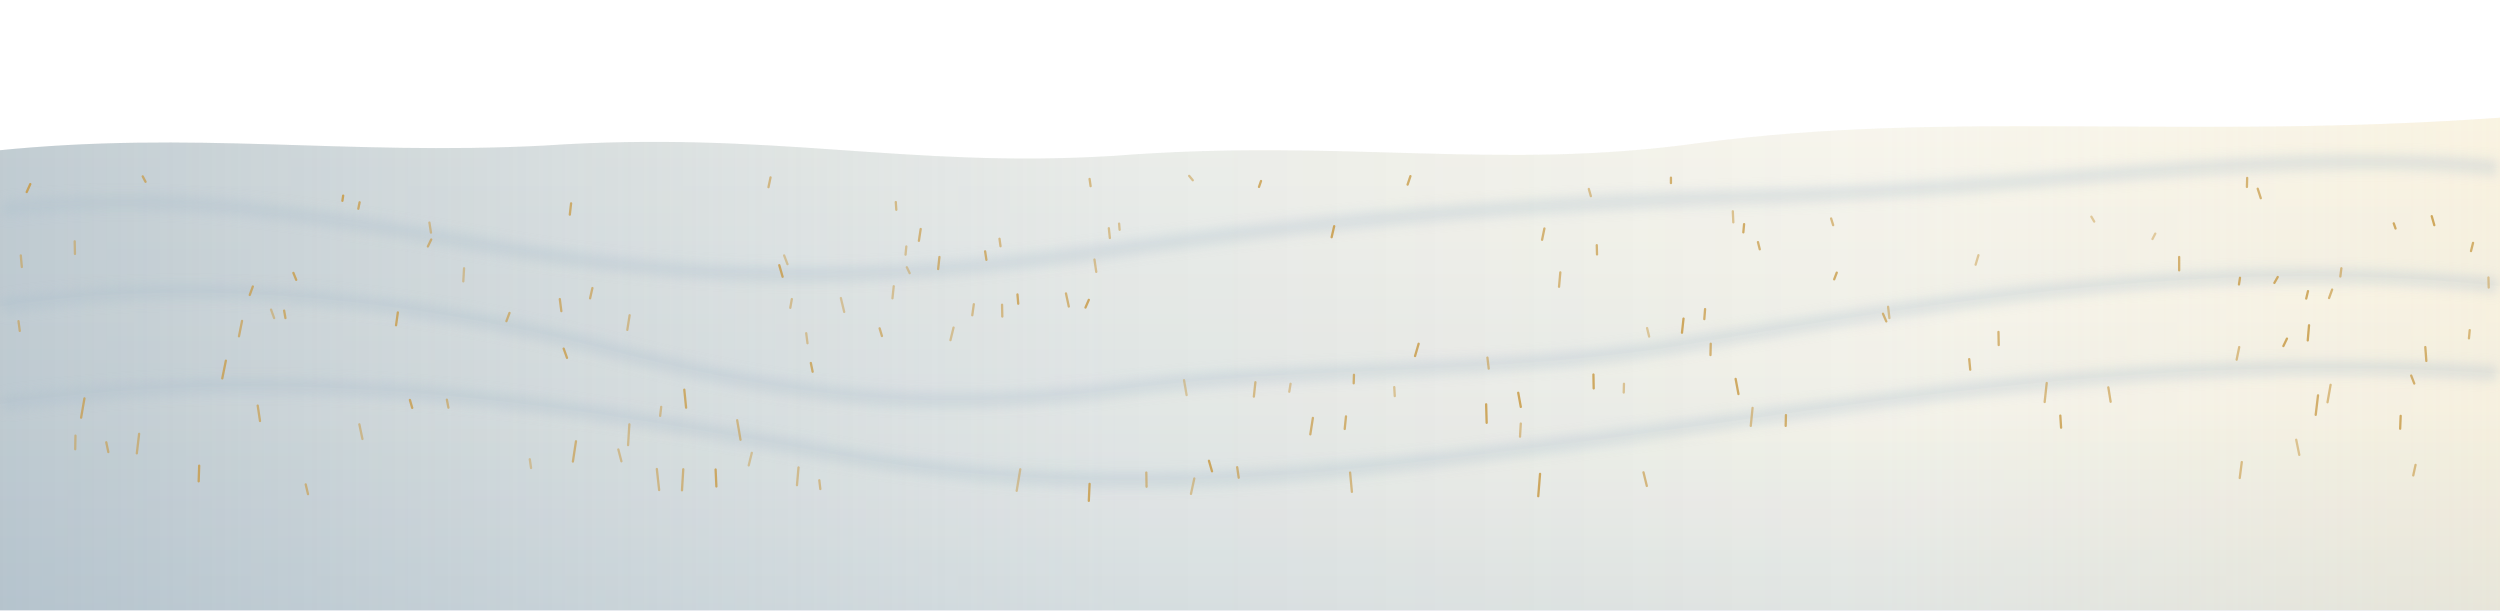
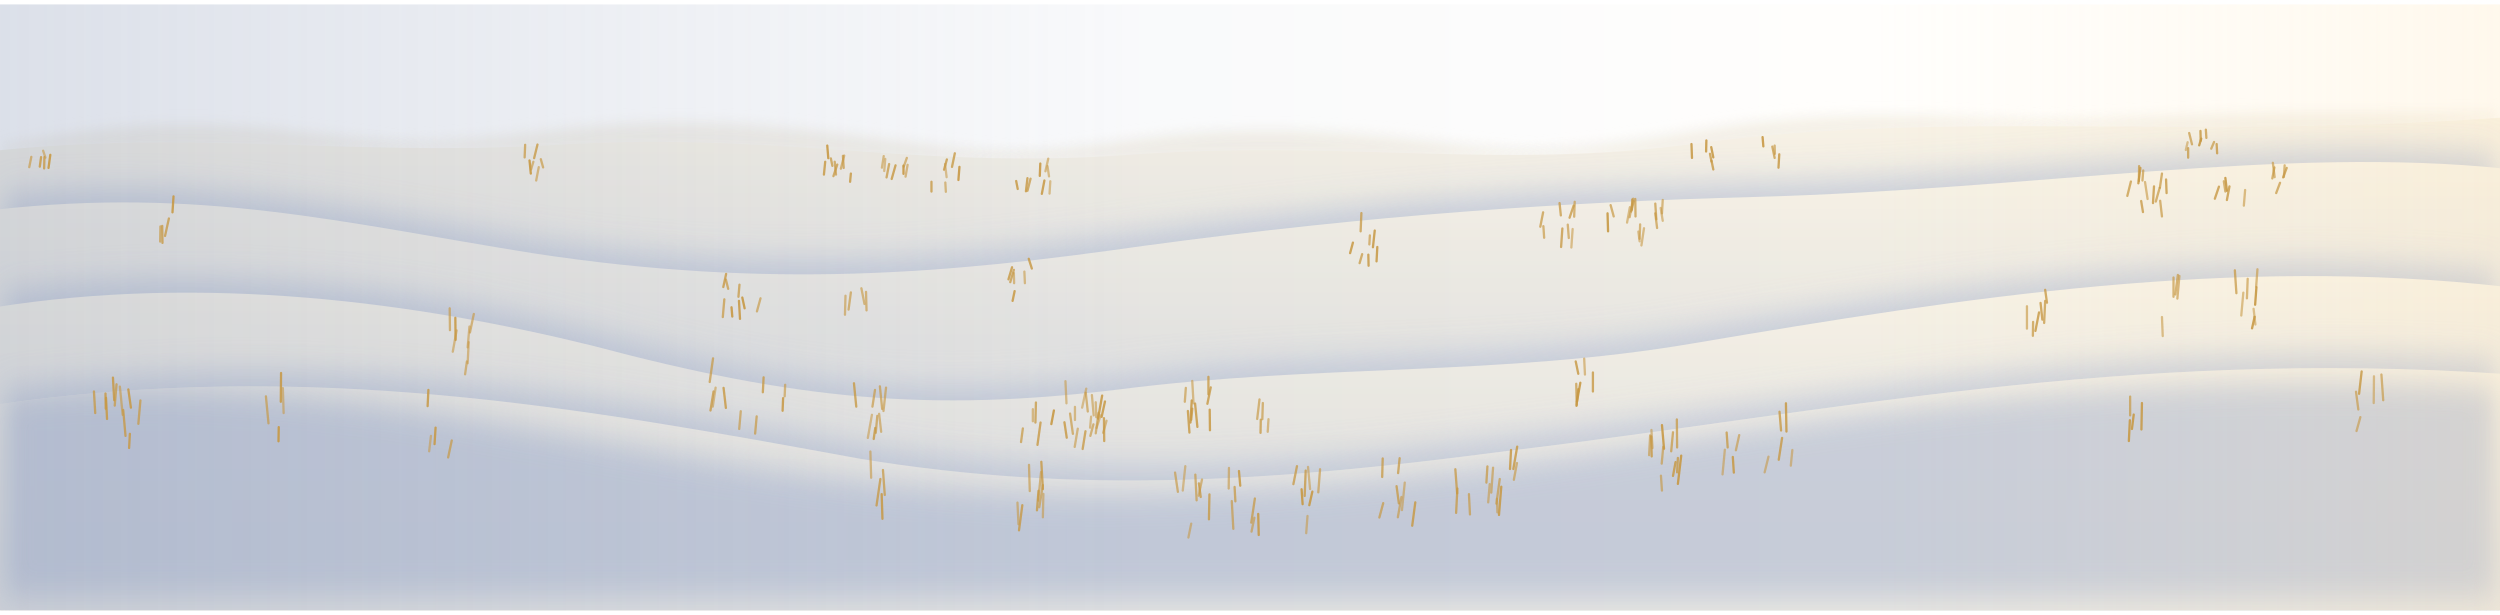
<svg xmlns="http://www.w3.org/2000/svg" width="960" height="236" viewBox="-7 304 974 236" data-scale="1">
  <defs>
-     <linearGradient id="snowV" x1="0" y1="0" x2="0" y2="1">
-       <stop offset="0" stop-color="#F6F5EE" />
-       <stop offset="1" stop-color="#DDE3E4" />
-     </linearGradient>
-     <linearGradient id="shadeH" x1="0" y1="0" x2="1" y2="0">
-       <stop offset="0" stop-color="#8CA3B6" stop-opacity="0.5" />
-       <stop offset="0.45" stop-color="#A9BBC8" stop-opacity="0.16" />
-       <stop offset="0.75" stop-color="#FFF2D2" stop-opacity="0.1" />
-       <stop offset="1" stop-color="#FFEBC0" stop-opacity="0.3" />
-     </linearGradient>
-     <filter id="soft" x="-5%" y="-50%" width="110%" height="200%">
-       <feGaussianBlur stdDeviation="2.4" />
+     <linearGradient id="lit0" x1="0" y1="348" x2="0" y2="418" gradientUnits="userSpaceOnUse">
+       <stop offset="0" stop-color="#F7F2E6" />
+       <stop offset="1" stop-color="#E6E5E2" />
+     </linearGradient>
+     <clipPath id="c0">
+       <path d="M-9 361 C69 353 127 363 205 359 C294 353 346 368 427 363 C517 356 576 369 655 358 C754 345 844 357 969 348 L969 540 L-9 540Z" />
+     </clipPath>
+     <linearGradient id="lit1" x1="0" y1="365" x2="0" y2="435" gradientUnits="userSpaceOnUse">
+       <stop offset="0" stop-color="#F7F2E6" />
+       <stop offset="1" stop-color="#E6E5E2" />
+     </linearGradient>
+     <clipPath id="c1">
+       <path d="M-9 384 C71 375 126 389 201 401 C293 415 362 409 439 398 C528 386 602 381 677 379 C787 376 882 359 969 368 L969 540 L-9 540Z" />
+     </clipPath>
+     <linearGradient id="lit2" x1="0" y1="410" x2="0" y2="480" gradientUnits="userSpaceOnUse">
+       <stop offset="0" stop-color="#F7F2E6" />
+       <stop offset="1" stop-color="#E6E5E2" />
+     </linearGradient>
+     <clipPath id="c2">
+       <path d="M-9 422 C73 409 155 420 224 437 C303 458 355 463 429 454 C507 444 577 449 653 436 C759 418 863 402 969 414 L969 540 L-9 540Z" />
+     </clipPath>
+     <linearGradient id="lit3" x1="0" y1="446" x2="0" y2="516" gradientUnits="userSpaceOnUse">
+       <stop offset="0" stop-color="#F7F2E6" />
+       <stop offset="1" stop-color="#E6E5E2" />
+     </linearGradient>
+     <clipPath id="c3">
+       <path d="M-9 460 C114 442 219 461 328 481 C413 495 489 490 580 478 C706 463 820 438 969 448 L969 540 L-9 540Z" />
+     </clipPath>
+     <linearGradient id="light" x1="0" y1="0" x2="1" y2="0">
+       <stop offset="0" stop-color="#8F9DBA" stop-opacity="0.32" />
+       <stop offset="0.45" stop-color="#A9B4CA" stop-opacity="0.08" />
+       <stop offset="0.75" stop-color="#FFF1D4" stop-opacity="0.08" />
+       <stop offset="1" stop-color="#FFE7BC" stop-opacity="0.28" />
+     </linearGradient>
+     <filter id="lee" x="-5%" y="-20%" width="110%" height="140%">
+       <feGaussianBlur stdDeviation="6" />
+     </filter>
+     <filter id="feather" x="-20%" y="-200%" width="140%" height="500%">
+       <feGaussianBlur stdDeviation="2.5" />
    </filter>
  </defs>
-   <path d="M-9 361 C69 353 127 363 205 359 C294 353 346 368 427 363 C517 356 576 369 655 358 C754 345 844 357 969 348 L969 540 L-9 540Z" fill="url(#snowV)" opacity="0.92" />
-   <path d="M-9 384 C71 375 126 389 201 401 C293 415 362 409 439 398 C528 386 602 381 677 379 C787 376 882 359 969 368 L969 540 L-9 540Z" fill="url(#snowV)" opacity="0.88" />
-   <path d="M-9 422 C73 409 155 420 224 437 C303 458 355 463 429 454 C507 444 577 449 653 436 C759 418 863 402 969 414 L969 540 L-9 540Z" fill="url(#snowV)" opacity="0.94" />
-   <path d="M-9 460 C114 442 219 461 328 481 C413 495 489 490 580 478 C706 463 820 438 969 448 L969 540 L-9 540Z" fill="url(#snowV)" opacity="0.88" />
-   <path d="M-9 361 C69 353 127 363 205 359 C294 353 346 368 427 363 C517 356 576 369 655 358 C754 345 844 357 969 348 L969 540 L-9 540Z" fill="url(#shadeH)" />
-   <g fill="none" stroke="#A9BCCB" stroke-linecap="round" opacity="0.45" filter="url(#soft)">
-     <path d="M-9 384 C71 375 126 389 201 401 C293 415 362 409 439 398 C528 386 602 381 677 379 C787 376 882 359 969 368" stroke-width="4" />
-     <path d="M-9 422 C73 409 155 420 224 437 C303 458 355 463 429 454 C507 444 577 449 653 436 C759 418 863 402 969 414" stroke-width="4" />
-     <path d="M-9 460 C114 442 219 461 328 481 C413 495 489 490 580 478 C706 463 820 438 969 448" stroke-width="4" />
-   </g>
-   <g fill="none" stroke="#C89A45" stroke-width="0.9" stroke-linecap="round">
-     <path d="M455.3 456.2 l-1.0 -5.8" opacity="0.45" />
-     <path d="M358.5 407.1 l0.5 -4.7" opacity="0.69" />
-     <path d="M536.4 456.6 l-0.2 -3.5" opacity="0.51" />
-     <path d="M873.8 379.5 l-1.2 -3.7" opacity="0.72" />
-     <path d="M321.9 423.8 l-1.3 -5.4" opacity="0.47" />
-     <path d="M882.6 437.1 l1.4 -2.9" opacity="0.83" />
-     <path d="M104.2 426.2 l-0.5 -2.9" opacity="0.70" />
-     <path d="M153.6 461.2 l-0.9 -3.1" opacity="0.78" />
-     <path d="M383.5 425.6 l-0.1 -4.6" opacity="0.60" />
-     <path d="M24.6 465.0 l1.3 -7.5" opacity="0.72" />
-     <path d="M340.7 418.5 l0.5 -4.7" opacity="0.50" />
-     <path d="M222.9 418.5 l0.9 -4.0" opacity="0.65" />
-     <path d="M22.3 477.3 l0.1 -5.3" opacity="0.54" />
-     <path d="M409.4 421.7 l-1.1 -5.1" opacity="0.67" />
-     <path d="M167.7 461.1 l-0.6 -3.1" opacity="0.59" />
-     <path d="M612.8 378.7 l-0.8 -2.8" opacity="0.56" />
-     <path d="M457.0 494.7 l1.3 -6.0" opacity="0.52" />
-     <path d="M891.5 418.6 l0.7 -2.9" opacity="0.81" />
-     <path d="M1.5 406.3 l-0.4 -4.5" opacity="0.55" />
-     <path d="M3.4 377.1 l1.4 -3.1" opacity="0.85" />
-     <path d="M483.5 375.1 l0.8 -2.3" opacity="0.78" />
-     <path d="M615.2 401.4 l-0.1 -3.6" opacity="0.70" />
-     <path d="M249.8 493.2 l-0.9 -8.2" opacity="0.57" />
-     <path d="M842.0 407.6 l0.0 -5.2" opacity="0.73" />
-     <path d="M678.6 399.4 l-0.7 -2.8" opacity="0.72" />
-     <path d="M668.3 388.9 l-0.2 -4.3" opacity="0.55" />
-     <path d="M417.2 497.4 l0.3 -6.6" opacity="0.82" />
-     <path d="M928.1 469.3 l0.2 -5.0" opacity="0.81" />
-     <path d="M760.6 446.3 l-0.4 -4.1" opacity="0.74" />
-     <path d="M541.4 374.2 l1.1 -3.3" opacity="0.77" />
-     <path d="M865.6 488.5 l0.8 -6.2" opacity="0.60" />
-     <path d="M90.3 417.2 l1.2 -3.3" opacity="0.73" />
-     <path d="M520.4 451.6 l0.1 -3.3" opacity="0.73" />
-     <path d="M377.3 403.5 l-0.5 -3.3" opacity="0.72" />
-     <path d="M132.6 383.6 l0.5 -2.5" opacity="0.75" />
-     <path d="M634.6 491.6 l-1.3 -5.3" opacity="0.65" />
-     <path d="M425.4 395.0 l-0.4 -3.8" opacity="0.55" />
-     <path d="M312.6 492.8 l-0.4 -3.4" opacity="0.56" />
-     <path d="M190.3 427.4 l1.2 -3.2" opacity="0.65" />
-     <path d="M672.2 392.8 l0.3 -3.2" opacity="0.79" />
-     <path d="M237.4 430.8 l0.9 -5.7" opacity="0.54" />
-     <path d="M516.9 469.4 l0.5 -4.9" opacity="0.72" />
-     <path d="M938.3 442.9 l-0.4 -5.4" opacity="0.74" />
-     <path d="M307.6 436.0 l-0.5 -3.9" opacity="0.50" />
-     <path d="M213.9 441.7 l-1.3 -3.6" opacity="0.77" />
-     <path d="M272.1 491.8 l-0.3 -6.6" opacity="0.80" />
-     <path d="M865.3 413.1 l0.4 -2.6" opacity="0.79" />
-     <path d="M585.2 472.4 l0.3 -5.1" opacity="0.56" />
-     <path d="M389.7 420.6 l-0.3 -3.6" opacity="0.77" />
-     <path d="M159.7 398.3 l1.3 -2.7" opacity="0.66" />
-     <path d="M46.3 478.9 l0.9 -7.6" opacity="0.59" />
-     <path d="M707.6 411.1 l1.0 -2.6" opacity="0.78" />
-     <path d="M199.9 484.6 l-0.5 -3.4" opacity="0.46" />
-     <path d="M160.9 392.9 l-0.6 -3.9" opacity="0.53" />
-     <path d="M173.5 411.9 l0.3 -5.1" opacity="0.49" />
-     <path d="M659.4 440.6 l0.1 -4.4" opacity="0.71" />
-     <path d="M771.7 436.7 l-0.1 -5.1" opacity="0.70" />
-     <path d="M371.8 425.1 l0.6 -4.3" opacity="0.56" />
-     <path d="M892.1 434.9 l0.5 -5.9" opacity="0.83" />
-     <path d="M657.0 426.6 l0.3 -3.9" opacity="0.75" />
-     <path d="M808.9 388.6 l-1.1 -1.9" opacity="0.48" />
-     <path d="M49.7 373.1 l-1.1 -2.1" opacity="0.72" />
-     <path d="M592.3 495.6 l0.7 -8.7" opacity="0.83" />
-     <path d="M22.2 401.2 l-0.1 -4.9" opacity="0.53" />
-     <path d="M729.1 426.2 l-0.5 -4.4" opacity="0.55" />
-     <path d="M79.6 449.7 l1.4 -6.9" opacity="0.76" />
-     <path d="M900.4 418.4 l1.2 -3.3" opacity="0.69" />
-     <path d="M644.0 373.6 l-0.0 -2.1" opacity="0.74" />
-     <path d="M796.0 468.9 l-0.3 -4.7" opacity="0.79" />
-     <path d="M954.9 434.1 l0.3 -3.2" opacity="0.66" />
-     <path d="M345.8 401.5 l0.3 -3.2" opacity="0.50" />
-     <path d="M519.7 493.9 l-0.7 -7.5" opacity="0.62" />
-     <path d="M94.3 466.3 l-0.9 -6.0" opacity="0.67" />
-     <path d="M573.0 445.9 l-0.5 -4.3" opacity="0.59" />
-     <path d="M962.6 414.3 l-0.1 -3.9" opacity="0.52" />
-     <path d="M382.8 398.2 l-0.4 -2.9" opacity="0.59" />
-     <path d="M904.8 410.0 l0.4 -3.2" opacity="0.61" />
-     <path d="M495.3 454.9 l0.5 -3.1" opacity="0.49" />
-     <path d="M237.7 475.7 l0.5 -8.1" opacity="0.52" />
-     <path d="M420.1 408.2 l-0.7 -4.8" opacity="0.53" />
-     <path d="M613.9 453.6 l-0.1 -5.4" opacity="0.83" />
-     <path d="M439.7 491.9 l-0.1 -5.5" opacity="0.59" />
-     <path d="M688.7 468.2 l0.1 -4.2" opacity="0.74" />
-     <path d="M481.5 456.8 l0.6 -5.6" opacity="0.59" />
-     <path d="M292.4 375.2 l0.8 -3.8" opacity="0.61" />
-     <path d="M933.2 487.5 l0.9 -4.1" opacity="0.62" />
-     <path d="M299.8 405.2 l-1.3 -3.4" opacity="0.47" />
-     <path d="M108.4 411.3 l-1.1 -2.7" opacity="0.78" />
-     <path d="M363.3 434.8 l1.2 -4.9" opacity="0.51" />
-     <path d="M216.2 482.1 l1.2 -7.9" opacity="0.66" />
-     <path d="M351.0 396.1 l0.7 -4.6" opacity="0.67" />
-     <path d="M762.7 405.4 l1.1 -3.7" opacity="0.49" />
-     <path d="M593.8 395.7 l0.9 -4.4" opacity="0.71" />
-     <path d="M417.9 374.8 l-0.4 -2.8" opacity="0.61" />
-     <path d="M70.4 489.8 l0.2 -6.1" opacity="0.79" />
-     <path d="M864.4 442.4 l1.0 -4.9" opacity="0.60" />
-     <path d="M868.4 375.1 l0.1 -3.5" opacity="0.70" />
-     <path d="M955.7 400.1 l0.8 -3.2" opacity="0.75" />
-     <path d="M503.5 471.5 l1.0 -6.4" opacity="0.71" />
-     <path d="M347.4 408.7 l-1.1 -2.3" opacity="0.47" />
-     <path d="M941.4 390.0 l-1.0 -3.5" opacity="0.84" />
-     <path d="M511.8 394.7 l1.0 -4.3" opacity="0.84" />
-     <path d="M211.7 423.5 l-0.6 -4.7" opacity="0.68" />
-     <path d="M675.1 468.2 l0.7 -7.0" opacity="0.56" />
-     <path d="M727.9 427.5 l-1.3 -3.0" opacity="0.70" />
-     <path d="M342.2 384.0 l-0.2 -3.0" opacity="0.58" />
-     <path d="M544.3 441.0 l1.4 -4.8" opacity="0.81" />
-     <path d="M284.7 483.6 l1.2 -4.9" opacity="0.47" />
-     <path d="M303.5 491.3 l0.6 -6.9" opacity="0.53" />
-     <path d="M113.0 494.8 l-0.9 -3.8" opacity="0.62" />
-     <path d="M789.6 458.9 l0.8 -7.4" opacity="0.62" />
-     <path d="M879.1 412.5 l1.3 -2.3" opacity="0.80" />
-     <path d="M635.5 433.4 l-0.8 -3.3" opacity="0.48" />
-     <path d="M86.1 433.3 l1.2 -6.0" opacity="0.66" />
-     <path d="M648.3 431.9 l0.6 -5.5" opacity="0.84" />
-     <path d="M815.3 458.8 l-0.9 -5.6" opacity="0.64" />
-     <path d="M429.2 391.8 l-0.2 -2.4" opacity="0.52" />
-     <path d="M600.4 414.0 l0.5 -5.6" opacity="0.66" />
-     <path d="M415.9 422.1 l1.3 -3.0" opacity="0.82" />
-     <path d="M625.6 455.2 l0.1 -3.4" opacity="0.52" />
-     <path d="M309.6 447.1 l-0.7 -3.4" opacity="0.74" />
-     <path d="M465.2 485.9 l-1.2 -4.1" opacity="0.83" />
-     <path d="M585.5 460.8 l-1.0 -5.5" opacity="0.84" />
-     <path d="M475.6 488.4 l-0.6 -4.1" opacity="0.67" />
-     <path d="M235.1 482.0 l-1.2 -4.6" opacity="0.52" />
-     <path d="M258.7 493.3 l0.5 -8.2" opacity="0.62" />
-     <path d="M35.2 478.4 l-0.8 -3.8" opacity="0.62" />
-     <path d="M831.6 395.4 l1.1 -2.1" opacity="0.45" />
-     <path d="M707.2 390.0 l-0.8 -2.6" opacity="0.63" />
-     <path d="M888.8 479.5 l-1.2 -5.9" opacity="0.52" />
-     <path d="M281.5 473.6 l-1.3 -7.6" opacity="0.58" />
-     <path d="M926.3 391.3 l-0.7 -2.0" opacity="0.81" />
-     <path d="M250.2 464.3 l0.4 -3.5" opacity="0.52" />
-     <path d="M572.2 467.0 l-0.2 -7.2" opacity="0.84" />
-     <path d="M389.1 493.5 l1.4 -8.4" opacity="0.49" />
-     <path d="M260.3 461.1 l-0.7 -7.0" opacity="0.76" />
-     <path d="M457.7 372.5 l-1.4 -1.7" opacity="0.54" />
-     <path d="M899.8 459.0 l1.2 -6.8" opacity="0.61" />
-     <path d="M670.3 455.8 l-1.1 -5.9" opacity="0.81" />
-     <path d="M147.3 429.0 l0.7 -5.0" opacity="0.78" />
-     <path d="M297.9 410.1 l-1.3 -4.5" opacity="0.80" />
-     <path d="M300.9 422.2 l0.6 -3.4" opacity="0.52" />
-     <path d="M126.4 380.5 l0.3 -2.0" opacity="0.85" />
-     <path d="M0.7 431.2 l-0.5 -3.8" opacity="0.59" />
-     <path d="M99.8 426.2 l-1.2 -3.3" opacity="0.50" />
-     <path d="M895.2 463.9 l0.9 -7.6" opacity="0.75" />
-     <path d="M215.0 385.9 l0.5 -4.4" opacity="0.74" />
-     <path d="M134.2 473.3 l-1.2 -5.7" opacity="0.53" />
-     <path d="M933.6 451.7 l-1.2 -3.1" opacity="0.75" />
-     <path d="M336.6 433.2 l-0.9 -3.0" opacity="0.65" />
+   <path d="M-30.0 361.0 L-26.7 360.9 L-23.3 360.6 L-20.0 360.4 L-16.7 360.1 L-13.3 359.8 L-10.0 359.5 L-6.7 359.0 L-3.3 358.3 L0.0 357.7 L3.3 357.1 L6.7 356.5 L10.0 355.9 L13.3 355.4 L16.7 354.9 L20.0 354.4 L23.3 353.9 L26.7 353.5 L30.0 353.1 L33.3 352.7 L36.7 352.4 L40.0 352.1 L43.3 351.8 L46.7 351.6 L50.0 351.4 L53.3 351.2 L56.7 351.1 L60.0 351.0 L63.3 351.0 L66.7 351.0 L70.0 351.0 L73.3 351.0 L76.7 351.1 L80.0 351.3 L83.3 351.4 L86.7 351.6 L90.0 351.8 L93.3 352.1 L96.7 352.3 L100.0 352.6 L103.3 352.9 L106.7 353.3 L110.0 353.6 L113.3 354.0 L116.7 354.4 L120.0 354.8 L123.3 355.2 L126.7 355.6 L130.0 356.0 L133.3 356.4 L136.7 356.8 L140.0 357.2 L143.3 357.6 L146.7 358.0 L150.0 358.4 L153.3 358.7 L156.7 359.1 L160.0 359.4 L163.3 359.6 L166.7 359.8 L170.0 360.0 L170.0 360.0 L166.7 360.0 L163.3 360.1 L160.0 360.2 L156.7 360.3 L153.3 360.4 L150.0 360.5 L146.7 360.6 L143.3 360.7 L140.0 360.8 L136.7 360.8 L133.3 360.9 L130.0 361.0 L126.7 361.0 L123.3 361.1 L120.0 361.1 L116.7 361.1 L113.3 361.1 L110.0 361.1 L106.7 361.1 L103.3 361.2 L100.0 361.1 L96.7 361.1 L93.3 361.1 L90.0 361.1 L86.7 361.1 L83.3 361.0 L80.0 361.0 L76.7 361.0 L73.3 360.9 L70.0 360.9 L66.7 360.8 L63.3 360.8 L60.0 360.8 L56.7 360.7 L53.3 360.7 L50.0 360.7 L46.7 360.6 L43.3 360.6 L40.0 360.6 L36.7 360.6 L33.3 360.6 L30.0 360.6 L26.7 360.6 L23.3 360.6 L20.0 360.7 L16.7 360.7 L13.3 360.8 L10.0 360.9 L6.7 361.0 L3.3 361.1 L0.0 361.2 L-3.3 361.4 L-6.7 361.6 L-10.0 361.7 L-13.3 361.5 L-16.7 361.4 L-20.0 361.3 L-23.3 361.2 L-26.7 361.1 L-30.0 361.0Z" fill="#F2EEE5" opacity="0.9" filter="url(#feather)" />
+   <path d="M120.0 359.2 L125.0 359.2 L130.0 359.1 L135.0 358.9 L140.0 358.7 L145.0 358.5 L150.0 358.2 L155.0 357.9 L160.0 357.6 L165.0 357.2 L170.0 356.9 L175.0 356.5 L180.0 356.0 L185.0 355.6 L190.0 355.1 L195.0 354.6 L200.0 354.0 L205.0 353.5 L210.0 352.9 L215.0 352.3 L220.0 351.9 L225.0 351.4 L230.0 351.0 L235.0 350.7 L240.0 350.5 L245.0 350.3 L250.0 350.2 L255.0 350.1 L260.0 350.1 L265.0 350.2 L270.0 350.3 L275.0 350.5 L280.0 350.7 L285.0 351.0 L290.0 351.4 L295.0 351.8 L300.0 352.2 L305.0 352.7 L310.0 353.2 L315.0 353.8 L320.0 354.4 L325.0 355.0 L330.0 355.6 L335.0 356.2 L340.0 356.9 L345.0 357.5 L350.0 358.1 L355.0 358.8 L360.0 359.4 L365.0 360.0 L370.0 360.5 L375.0 361.0 L380.0 361.5 L385.0 362.0 L390.0 362.4 L395.0 362.7 L400.0 363.0 L405.0 363.2 L410.0 363.4 L415.0 363.4 L420.0 363.4 L420.0 363.4 L415.0 363.7 L410.0 363.9 L405.0 364.2 L400.0 364.4 L395.0 364.5 L390.0 364.7 L385.0 364.8 L380.0 364.8 L375.0 364.8 L370.0 364.8 L365.0 364.8 L360.0 364.7 L355.0 364.6 L350.0 364.4 L345.0 364.3 L340.0 364.1 L335.0 363.9 L330.0 363.7 L325.0 363.4 L320.0 363.2 L315.0 362.9 L310.0 362.7 L305.0 362.4 L300.0 362.2 L295.0 361.9 L290.0 361.7 L285.0 361.5 L280.0 361.3 L275.0 361.1 L270.0 360.9 L265.0 360.8 L260.0 360.7 L255.0 360.6 L250.0 360.5 L245.0 360.4 L240.0 360.4 L235.0 360.4 L230.0 360.5 L225.0 360.6 L220.0 360.7 L215.0 360.8 L210.0 361.0 L205.0 361.2 L200.0 361.3 L195.0 361.4 L190.0 361.4 L185.0 361.4 L180.0 361.3 L175.0 361.3 L170.0 361.2 L165.0 361.1 L160.0 360.9 L155.0 360.7 L150.0 360.5 L145.0 360.3 L140.0 360.1 L135.0 359.9 L130.0 359.6 L125.0 359.4 L120.0 359.2Z" fill="#F2EEE5" opacity="0.9" filter="url(#feather)" />
+   <path d="M360.0 363.2 L364.2 363.2 L368.3 363.1 L372.5 363.0 L376.7 362.8 L380.8 362.6 L385.0 362.3 L389.2 362.0 L393.3 361.6 L397.5 361.3 L401.7 360.8 L405.8 360.4 L410.0 359.9 L414.2 359.4 L418.3 358.9 L422.5 358.4 L426.7 357.8 L430.8 357.2 L435.0 356.6 L439.2 356.1 L443.3 355.6 L447.5 355.1 L451.7 354.7 L455.8 354.4 L460.0 354.0 L464.2 353.8 L468.3 353.5 L472.5 353.4 L476.7 353.3 L480.8 353.2 L485.0 353.2 L489.2 353.2 L493.3 353.2 L497.5 353.3 L501.7 353.5 L505.8 353.7 L510.0 353.9 L514.2 354.2 L518.3 354.4 L522.5 354.8 L526.7 355.1 L530.8 355.5 L535.0 355.9 L539.2 356.3 L543.3 356.7 L547.5 357.2 L551.7 357.6 L555.8 358.1 L560.0 358.5 L564.2 359.0 L568.3 359.4 L572.5 359.8 L576.7 360.2 L580.8 360.6 L585.0 360.9 L589.2 361.3 L593.3 361.5 L597.5 361.8 L601.7 361.9 L605.8 362.0 L610.0 362.0 L610.0 362.0 L605.8 362.3 L601.7 362.5 L597.5 362.7 L593.3 362.9 L589.2 363.1 L585.0 363.3 L580.8 363.4 L576.7 363.5 L572.5 363.6 L568.3 363.7 L564.2 363.8 L560.0 363.9 L555.8 363.9 L551.7 364.0 L547.5 364.0 L543.3 364.0 L539.2 364.0 L535.0 364.0 L530.8 364.0 L526.7 364.0 L522.5 363.9 L518.3 363.9 L514.2 363.9 L510.0 363.9 L505.8 363.9 L501.7 363.8 L497.5 363.8 L493.3 363.8 L489.2 363.8 L485.0 363.8 L480.8 363.8 L476.7 363.8 L472.5 363.9 L468.3 363.9 L464.2 364.0 L460.0 364.0 L455.8 364.1 L451.7 364.2 L447.5 364.3 L443.3 364.4 L439.2 364.6 L435.0 364.7 L430.8 364.9 L426.7 365.1 L422.5 365.1 L418.3 365.2 L414.2 365.3 L410.0 365.3 L405.8 365.2 L401.7 365.2 L397.5 365.1 L393.3 365.0 L389.2 364.8 L385.0 364.6 L380.8 364.4 L376.7 364.2 L372.5 364.0 L368.3 363.7 L364.2 363.4 L360.0 363.2Z" fill="#F2EEE5" opacity="0.9" filter="url(#feather)" />
+   <path d="M560.0 362.4 L564.3 362.3 L568.7 362.2 L573.0 362.1 L577.3 361.9 L581.7 361.7 L586.0 361.4 L590.3 361.1 L594.7 360.8 L599.0 360.4 L603.3 360.0 L607.7 359.6 L612.0 359.2 L616.3 358.7 L620.7 358.2 L625.0 357.6 L629.3 357.0 L633.7 356.4 L638.0 355.8 L642.3 355.1 L646.7 354.4 L651.0 353.7 L655.3 353.0 L659.7 352.3 L664.0 351.7 L668.3 351.1 L672.7 350.5 L677.0 350.0 L681.3 349.6 L685.7 349.2 L690.0 348.8 L694.3 348.5 L698.7 348.2 L703.0 348.0 L707.3 347.8 L711.7 347.6 L716.0 347.5 L720.3 347.4 L724.7 347.4 L729.0 347.4 L733.3 347.5 L737.7 347.5 L742.0 347.6 L746.3 347.7 L750.7 347.9 L755.0 348.1 L759.3 348.3 L763.7 348.5 L768.0 348.7 L772.3 348.9 L776.7 349.2 L781.0 349.5 L785.3 349.7 L789.7 350.0 L794.0 350.3 L798.3 350.5 L802.7 350.8 L807.0 351.0 L811.3 351.3 L815.7 351.5 L820.0 351.6 L820.0 351.6 L815.7 351.6 L811.3 351.7 L807.0 351.8 L802.7 351.9 L798.3 352.0 L794.0 352.1 L789.7 352.2 L785.3 352.4 L781.0 352.5 L776.7 352.7 L772.3 352.8 L768.0 353.0 L763.7 353.2 L759.3 353.3 L755.0 353.5 L750.7 353.7 L746.3 353.9 L742.0 354.1 L737.7 354.3 L733.3 354.6 L729.0 354.8 L724.7 355.0 L720.3 355.3 L716.0 355.5 L711.7 355.8 L707.3 356.1 L703.0 356.4 L698.7 356.7 L694.3 357.0 L690.0 357.4 L685.7 357.7 L681.3 358.1 L677.0 358.5 L672.7 358.9 L668.3 359.3 L664.0 359.7 L659.7 360.2 L655.3 360.6 L651.0 361.1 L646.7 361.6 L642.3 361.9 L638.0 362.3 L633.7 362.6 L629.3 362.9 L625.0 363.1 L620.7 363.2 L616.3 363.4 L612.0 363.4 L607.7 363.5 L603.3 363.5 L599.0 363.5 L594.7 363.4 L590.3 363.4 L586.0 363.3 L581.7 363.1 L577.3 363.0 L573.0 362.8 L568.7 362.7 L564.3 362.5 L560.0 362.4Z" fill="#F2EEE5" opacity="0.9" filter="url(#feather)" />
+   <path d="M760.0 351.5 L764.0 351.4 L768.0 351.2 L772.0 351.0 L776.0 350.8 L780.0 350.6 L784.0 350.4 L788.0 350.1 L792.0 349.9 L796.0 349.7 L800.0 349.4 L804.0 349.2 L808.0 349.0 L812.0 348.8 L816.0 348.6 L820.0 348.4 L824.0 348.2 L828.0 348.0 L832.0 347.8 L836.0 347.7 L840.0 347.5 L844.0 347.4 L848.0 347.2 L852.0 347.1 L856.0 347.0 L860.0 346.9 L864.0 346.8 L868.0 346.7 L872.0 346.6 L876.0 346.5 L880.0 346.5 L884.0 346.5 L888.0 346.4 L892.0 346.4 L896.0 346.4 L900.0 346.4 L904.0 346.4 L908.0 346.4 L912.0 346.4 L916.0 346.4 L920.0 346.4 L924.0 346.5 L928.0 346.5 L932.0 346.5 L936.0 346.5 L940.0 346.5 L944.0 346.5 L948.0 346.6 L952.0 346.6 L956.0 346.6 L960.0 346.5 L964.0 346.5 L968.0 346.5 L972.0 346.7 L976.0 346.9 L980.0 347.1 L984.0 347.3 L988.0 347.5 L992.0 347.7 L996.0 347.9 L1000.0 348.0 L1000.0 348.0 L996.0 348.1 L992.0 348.2 L988.0 348.3 L984.0 348.4 L980.0 348.5 L976.0 348.7 L972.0 348.8 L968.0 349.0 L964.0 349.4 L960.0 349.8 L956.0 350.2 L952.0 350.6 L948.0 351.0 L944.0 351.3 L940.0 351.7 L936.0 352.0 L932.0 352.3 L928.0 352.6 L924.0 352.9 L920.0 353.1 L916.0 353.3 L912.0 353.5 L908.0 353.7 L904.0 353.9 L900.0 354.1 L896.0 354.2 L892.0 354.3 L888.0 354.4 L884.0 354.5 L880.0 354.5 L876.0 354.6 L872.0 354.6 L868.0 354.6 L864.0 354.6 L860.0 354.6 L856.0 354.5 L852.0 354.4 L848.0 354.4 L844.0 354.3 L840.0 354.2 L836.0 354.1 L832.0 353.9 L828.0 353.8 L824.0 353.7 L820.0 353.5 L816.0 353.4 L812.0 353.2 L808.0 353.0 L804.0 352.9 L800.0 352.7 L796.0 352.6 L792.0 352.4 L788.0 352.2 L784.0 352.1 L780.0 352.0 L776.0 351.8 L772.0 351.7 L768.0 351.6 L764.0 351.6 L760.0 351.5Z" fill="#F2EEE5" opacity="0.9" filter="url(#feather)" />
+   <path d="M-9 361 C69 353 127 363 205 359 C294 353 346 368 427 363 C517 356 576 369 655 358 C754 345 844 357 969 348 L969 540 L-9 540Z" fill="url(#lit0)" />
+   <g clip-path="url(#c0)">
+     <path d="M-9 384 C71 375 126 389 201 401 C293 415 362 409 439 398 C528 386 602 381 677 379 C787 376 882 359 969 368 L969 540 L-9 540Z" transform="translate(0 -5)" fill="#B9C2D6" opacity="0.8" filter="url(#lee)" />
+   </g>
+   <path d="M-9 384 C71 375 126 389 201 401 C293 415 362 409 439 398 C528 386 602 381 677 379 C787 376 882 359 969 368 L969 540 L-9 540Z" fill="url(#lit1)" />
+   <g clip-path="url(#c1)">
+     <path d="M-9 422 C73 409 155 420 224 437 C303 458 355 463 429 454 C507 444 577 449 653 436 C759 418 863 402 969 414 L969 540 L-9 540Z" transform="translate(0 -5)" fill="#B9C2D6" opacity="0.8" filter="url(#lee)" />
+   </g>
+   <path d="M-9 422 C73 409 155 420 224 437 C303 458 355 463 429 454 C507 444 577 449 653 436 C759 418 863 402 969 414 L969 540 L-9 540Z" fill="url(#lit2)" />
+   <g clip-path="url(#c2)">
+     <path d="M-9 460 C114 442 219 461 328 481 C413 495 489 490 580 478 C706 463 820 438 969 448 L969 540 L-9 540Z" transform="translate(0 -5)" fill="#B9C2D6" opacity="0.8" filter="url(#lee)" />
+   </g>
+   <path d="M-9 460 C114 442 219 461 328 481 C413 495 489 490 580 478 C706 463 820 438 969 448 L969 540 L-9 540Z" fill="url(#lit3)" />
+   <g clip-path="url(#c3)">
+     <path d="M-14 462 C91 451 174 470 268 486 C401 509 514 499 641 479 C751 462 857 450 974 459 L974 540 L-14 540Z" transform="translate(0 -5)" fill="#B9C2D6" opacity="0.8" filter="url(#lee)" />
+   </g>
+   <rect x="-9" y="304" width="978" height="236" fill="url(#light)" />
+   <g fill="none" stroke="#C79843" stroke-width="0.9" stroke-linecap="round">
+     <path d="M361.8 371.3 l-0.6 -5.1" opacity="0.55" />
+     <path d="M361.5 377.0 l-0.2 -3.6" opacity="0.62" />
+     <path d="M360.8 368.4 l1.1 -4.0" opacity="0.79" />
+     <path d="M363.9 367.3 l1.1 -5.3" opacity="0.78" />
+     <path d="M355.9 376.9 l0.0 -3.8" opacity="0.78" />
+     <path d="M366.4 372.4 l0.4 -5.1" opacity="0.89" />
+     <path d="M845.5 363.7 l-0.0 -3.7" opacity="0.76" />
+     <path d="M849.8 358.9 l0.8 -2.6" opacity="0.89" />
+     <path d="M856.8 362.0 l-0.2 -3.6" opacity="0.79" />
+     <path d="M852.6 356.0 l-0.2 -3.2" opacity="0.73" />
+     <path d="M854.5 360.2 l1.1 -2.6" opacity="0.70" />
+     <path d="M850.4 357.1 l-0.1 -3.8" opacity="0.82" />
+     <path d="M844.6 360.7 l0.7 -3.0" opacity="0.56" />
+     <path d="M847.0 358.5 l-1.1 -4.4" opacity="0.71" />
+     <path d="M199.8 369.9 l-0.5 -5.1" opacity="0.90" />
+     <path d="M199.9 368.3 l0.9 -3.0" opacity="0.63" />
+     <path d="M201.9 372.6 l1.0 -5.2" opacity="0.61" />
+     <path d="M204.6 367.5 l-0.9 -3.2" opacity="0.68" />
+     <path d="M201.1 363.9 l1.3 -5.3" opacity="0.78" />
+     <path d="M197.4 363.6 l0.2 -4.9" opacity="0.72" />
+     <path d="M345.1 367.2 l1.2 -3.4" opacity="0.65" />
+     <path d="M345.8 371.1 l0.8 -4.6" opacity="0.62" />
+     <path d="M336.6 367.6 l0.7 -4.5" opacity="0.60" />
+     <path d="M345.0 370.0 l0.0 -3.2" opacity="0.89" />
+     <path d="M340.4 372.0 l1.5 -5.3" opacity="0.82" />
+     <path d="M338.4 371.4 l1.0 -5.2" opacity="0.75" />
+     <path d="M337.5 368.9 l0.4 -4.7" opacity="0.56" />
+     <path d="M685.9 367.6 l0.3 -5.2" opacity="0.83" />
+     <path d="M680.0 359.3 l-0.3 -3.6" opacity="0.88" />
+     <path d="M684.4 363.8 l-0.9 -4.4" opacity="0.74" />
+     <path d="M684.5 362.2 l-0.1 -3.2" opacity="0.66" />
+     <path d="M660.5 368.3 l-0.7 -3.4" opacity="0.79" />
+     <path d="M659.8 365.2 l-0.6 -3.0" opacity="0.77" />
+     <path d="M657.7 361.3 l0.1 -4.3" opacity="0.86" />
+     <path d="M652.2 363.8 l-0.2 -5.4" opacity="0.85" />
+     <path d="M660.5 363.6 l-0.8 -4.0" opacity="0.87" />
+     <path d="M318.7 370.3 l-0.5 -5.0" opacity="0.71" />
+     <path d="M324.2 373.1 l0.3 -3.2" opacity="0.82" />
+     <path d="M317.7 370.9 l1.5 -4.5" opacity="0.74" />
+     <path d="M321.7 367.7 l-0.3 -4.7" opacity="0.72" />
+     <path d="M317.3 366.9 l-0.6 -2.9" opacity="0.74" />
+     <path d="M315.7 363.9 l-0.4 -4.9" opacity="0.88" />
+     <path d="M320.6 368.0 l1.3 -5.1" opacity="0.66" />
+     <path d="M314.0 370.3 l0.5 -5.0" opacity="0.82" />
+     <path d="M398.1 370.8 l0.2 -4.8" opacity="0.88" />
+     <path d="M400.3 369.0 l1.1 -4.9" opacity="0.59" />
+     <path d="M392.7 376.8 l0.6 -5.1" opacity="0.81" />
+     <path d="M398.9 377.8 l1.0 -5.2" opacity="0.85" />
+     <path d="M393.3 376.6 l1.2 -4.7" opacity="0.74" />
+     <path d="M389.5 375.9 l-0.6 -3.1" opacity="0.83" />
+     <path d="M401.9 377.7 l0.3 -4.8" opacity="0.56" />
+     <path d="M401.7 371.0 l-0.6 -4.0" opacity="0.58" />
+     <path d="M10.2 367.9 l0.1 -4.4" opacity="0.77" />
+     <path d="M4.4 367.4 l0.8 -4.0" opacity="0.65" />
+     <path d="M11.9 367.7 l0.7 -5.1" opacity="0.88" />
+     <path d="M8.5 367.2 l0.5 -3.7" opacity="0.81" />
+     <path d="M10.7 363.7 l-0.9 -2.7" opacity="0.58" />
+     <path d="M60.2 385.0 l0.4 -6.2" opacity="0.87" />
+     <path d="M57.3 394.2 l1.5 -6.8" opacity="0.76" />
+     <path d="M55.4 396.4 l0.1 -5.9" opacity="0.67" />
+     <path d="M56.3 396.9 l-0.1 -6.6" opacity="0.78" />
+     <path d="M330.6 423.2 l-0.2 -7.2" opacity="0.65" />
+     <path d="M329.8 420.7 l-1.2 -6.1" opacity="0.63" />
+     <path d="M323.6 422.9 l0.9 -6.7" opacity="0.67" />
+     <path d="M322.2 424.9 l0.2 -7.4" opacity="0.62" />
+     <path d="M601.1 386.2 l-0.5 -4.8" opacity="0.75" />
+     <path d="M604.2 395.0 l-0.4 -5.2" opacity="0.67" />
+     <path d="M606.3 386.7 l0.2 -5.8" opacity="0.68" />
+     <path d="M594.6 394.9 l-0.3 -4.5" opacity="0.68" />
+     <path d="M605.2 398.7 l0.5 -7.2" opacity="0.57" />
+     <path d="M601.2 398.5 l0.5 -7.2" opacity="0.77" />
+     <path d="M604.5 387.1 l1.6 -4.7" opacity="0.77" />
+     <path d="M593.1 390.6 l1.1 -5.6" opacity="0.73" />
+     <path d="M835.3 386.6 l-0.7 -6.1" opacity="0.70" />
+     <path d="M827.9 384.9 l-0.7 -4.3" opacity="0.77" />
+     <path d="M832.9 380.8 l1.5 -5.3" opacity="0.71" />
+     <path d="M837.1 377.5 l-0.2 -5.3" opacity="0.80" />
+     <path d="M834.5 375.4 l0.8 -5.5" opacity="0.73" />
+     <path d="M640.8 388.3 l-0.8 -5.0" opacity="0.58" />
+     <path d="M638.3 387.7 l-0.4 -6.1" opacity="0.72" />
+     <path d="M638.6 391.1 l-0.7 -5.7" opacity="0.70" />
+     <path d="M640.5 385.4 l0.3 -5.2" opacity="0.64" />
+     <path d="M631.8 395.3 l0.2 -5.6" opacity="0.66" />
+     <path d="M630.2 386.6 l-0.1 -6.8" opacity="0.74" />
+     <path d="M632.5 397.9 l1.0 -6.7" opacity="0.59" />
+     <path d="M631.8 396.3 l-0.5 -3.8" opacity="0.56" />
+     <path d="M519.0 400.9 l1.1 -4.1" opacity="0.84" />
+     <path d="M526.5 397.5 l0.2 -3.5" opacity="0.68" />
+     <path d="M523.1 392.4 l0.3 -7.1" opacity="0.75" />
+     <path d="M529.3 404.1 l0.3 -5.6" opacity="0.85" />
+     <path d="M522.7 404.8 l1.0 -3.5" opacity="0.73" />
+     <path d="M526.2 405.8 l-0.1 -4.3" opacity="0.83" />
+     <path d="M527.9 398.6 l0.7 -6.5" opacity="0.85" />
+     <path d="M626.9 389.0 l1.1 -6.0" opacity="0.59" />
+     <path d="M628.5 384.7 l1.0 -4.0" opacity="0.73" />
+     <path d="M619.5 392.4 l-0.2 -7.0" opacity="0.89" />
+     <path d="M628.8 384.0 l0.1 -4.0" opacity="0.71" />
+     <path d="M621.7 386.6 l-1.2 -4.4" opacity="0.70" />
+     <path d="M627.9 386.9 l1.4 -7.2" opacity="0.67" />
+     <path d="M280.7 417.9 l0.4 -4.7" opacity="0.74" />
+     <path d="M281.3 426.5 l-0.4 -7.0" opacity="0.86" />
+     <path d="M278.3 425.6 l-0.3 -3.6" opacity="0.88" />
+     <path d="M283.1 422.4 l-0.9 -4.2" opacity="0.89" />
+     <path d="M274.8 414.1 l1.1 -5.1" opacity="0.79" />
+     <path d="M287.9 423.6 l1.4 -5.1" opacity="0.66" />
+     <path d="M274.6 425.8 l0.6 -6.9" opacity="0.72" />
+     <path d="M276.7 414.8 l-0.9 -3.6" opacity="0.72" />
+     <path d="M860.6 380.2 l1.0 -5.3" opacity="0.80" />
+     <path d="M867.2 382.4 l0.5 -6.1" opacity="0.61" />
+     <path d="M860.0 376.9 l-0.6 -4.0" opacity="0.69" />
+     <path d="M855.9 379.7 l1.6 -4.7" opacity="0.79" />
+     <path d="M860.6 376.6 l-0.6 -5.0" opacity="0.89" />
+     <path d="M879.2 371.3 l-0.7 -5.6" opacity="0.66" />
+     <path d="M878.3 371.8 l0.8 -4.3" opacity="0.72" />
+     <path d="M882.5 371.4 l1.4 -3.7" opacity="0.76" />
+     <path d="M879.8 377.5 l1.5 -4.0" opacity="0.72" />
+     <path d="M882.8 371.2 l0.3 -4.5" opacity="0.64" />
+     <path d="M821.8 378.6 l1.4 -5.6" opacity="0.74" />
+     <path d="M826.3 372.8 l0.1 -5.8" opacity="0.73" />
+     <path d="M831.8 381.4 l0.4 -6.5" opacity="0.79" />
+     <path d="M827.7 372.6 l0.3 -3.9" opacity="0.69" />
+     <path d="M826.1 373.7 l0.8 -6.0" opacity="0.84" />
+     <path d="M829.7 379.8 l-1.0 -6.6" opacity="0.61" />
+     <path d="M395.0 406.9 l-1.2 -3.8" opacity="0.82" />
+     <path d="M386.6 412.2 l1.4 -4.8" opacity="0.75" />
+     <path d="M387.5 419.5 l0.8 -3.8" opacity="0.84" />
+     <path d="M392.3 412.6 l-0.2 -4.5" opacity="0.59" />
+     <path d="M385.9 411.1 l1.4 -4.7" opacity="0.82" />
+     <path d="M388.1 412.6 l-0.1 -3.9" opacity="0.61" />
+     <path d="M423.2 474.1 l-0.1 -8.9" opacity="0.79" />
+     <path d="M422.8 470.9 l1.3 -4.7" opacity="0.60" />
+     <path d="M419.9 471.1 l1.1 -8.0" opacity="0.66" />
+     <path d="M417.8 472.1 l1.2 -4.5" opacity="0.66" />
+     <path d="M419.1 464.1 l-0.7 -7.9" opacity="0.60" />
+     <path d="M414.6 461.1 l1.6 -7.4" opacity="0.55" />
+     <path d="M420.1 464.8 l-0.2 -5.8" opacity="0.59" />
+     <path d="M402.6 467.5 l1.0 -5.3" opacity="0.89" />
+     <path d="M408.5 459.4 l-0.4 -8.6" opacity="0.57" />
+     <path d="M411.0 471.3 l-1.1 -7.9" opacity="0.68" />
+     <path d="M411.8 465.9 l0.0 -5.1" opacity="0.59" />
+     <path d="M411.7 476.4 l1.2 -7.1" opacity="0.61" />
+     <path d="M408.6 472.8 l-0.9 -6.0" opacity="0.81" />
+     <path d="M298.7 456.7 l0.2 -4.5" opacity="0.63" />
+     <path d="M290.2 455.1 l0.3 -5.8" opacity="0.77" />
+     <path d="M297.9 462.3 l0.2 -4.9" opacity="0.85" />
+     <path d="M287.2 471.2 l0.6 -6.7" opacity="0.70" />
+     <path d="M789.4 428.1 l0.4 -8.6" opacity="0.74" />
+     <path d="M786.0 431.2 l1.4 -7.2" opacity="0.82" />
+     <path d="M785.0 433.1 l0.1 -5.4" opacity="0.73" />
+     <path d="M790.5 420.2 l-0.7 -5.0" opacity="0.77" />
+     <path d="M782.7 430.3 l-0.0 -8.7" opacity="0.63" />
+     <path d="M788.7 426.8 l-0.7 -6.5" opacity="0.79" />
+     <path d="M331.1 472.9 l1.6 -9.0" opacity="0.56" />
+     <path d="M337.2 462.4 l1.0 -9.1" opacity="0.64" />
+     <path d="M334.2 470.9 l0.6 -6.6" opacity="0.71" />
+     <path d="M333.4 473.3 l0.6 -4.3" opacity="0.80" />
+     <path d="M336.3 470.5 l-0.8 -7.0" opacity="0.62" />
+     <path d="M336.7 461.6 l-0.9 -8.8" opacity="0.68" />
+     <path d="M332.9 460.7 l1.0 -6.5" opacity="0.68" />
+     <path d="M326.6 460.7 l-0.9 -9.1" opacity="0.78" />
+     <path d="M610.5 448.2 l-0.3 -6.2" opacity="0.59" />
+     <path d="M607.4 458.7 l1.3 -7.3" opacity="0.89" />
+     <path d="M607.9 447.9 l-1.0 -4.8" opacity="0.82" />
+     <path d="M607.3 460.0 l-0.2 -8.2" opacity="0.73" />
+     <path d="M613.6 454.8 l0.0 -7.4" opacity="0.79" />
+     <path d="M607.2 460.4 l0.7 -6.5" opacity="0.83" />
+     <path d="M270.7 460.7 l1.1 -7.4" opacity="0.58" />
+     <path d="M281.0 469.4 l0.6 -6.9" opacity="0.66" />
+     <path d="M269.5 451.1 l1.3 -9.2" opacity="0.71" />
+     <path d="M275.8 461.2 l-0.9 -7.8" opacity="0.81" />
+     <path d="M269.8 462.2 l1.2 -7.4" opacity="0.77" />
+     <path d="M169.4 439.3 l1.5 -8.3" opacity="0.59" />
+     <path d="M170.5 434.7 l-0.1 -8.6" opacity="0.87" />
+     <path d="M175.2 437.6 l0.7 -8.1" opacity="0.59" />
+     <path d="M168.3 430.9 l-0.1 -8.5" opacity="0.66" />
+     <path d="M174.2 448.1 l0.7 -5.0" opacity="0.63" />
+     <path d="M175.2 443.8 l0.4 -8.2" opacity="0.59" />
+     <path d="M176.1 431.8 l1.5 -7.2" opacity="0.64" />
+     <path d="M463.4 459.6 l1.3 -6.4" opacity="0.80" />
+     <path d="M456.8 466.9 l0.5 -8.6" opacity="0.86" />
+     <path d="M458.0 459.4 l-0.5 -8.7" opacity="0.59" />
+     <path d="M456.4 470.8 l-0.6 -8.4" opacity="0.81" />
+     <path d="M457.1 465.8 l0.4 -4.3" opacity="0.81" />
+     <path d="M484.1 470.9 l0.1 -5.1" opacity="0.76" />
+     <path d="M486.9 470.5 l0.3 -4.9" opacity="0.60" />
+     <path d="M484.8 465.6 l0.2 -6.3" opacity="0.68" />
+     <path d="M482.8 465.5 l0.9 -7.6" opacity="0.67" />
+     <path d="M839.8 417.9 l0.0 -7.5" opacity="0.67" />
+     <path d="M840.5 417.0 l1.0 -7.6" opacity="0.68" />
+     <path d="M835.6 433.2 l-0.3 -7.4" opacity="0.58" />
+     <path d="M841.3 418.6 l0.8 -8.8" opacity="0.65" />
+     <path d="M397.2 475.6 l1.2 -8.7" opacity="0.79" />
+     <path d="M390.8 474.5 l0.7 -5.3" opacity="0.72" />
+     <path d="M396.4 466.9 l0.2 -7.8" opacity="0.76" />
+     <path d="M395.4 466.4 l0.0 -4.7" opacity="0.59" />
+     <path d="M463.8 455.9 l-0.0 -6.8" opacity="0.77" />
+     <path d="M454.6 458.8 l0.4 -5.4" opacity="0.66" />
+     <path d="M464.4 469.9 l-0.1 -8.0" opacity="0.84" />
+     <path d="M459.5 468.6 l-0.9 -9.1" opacity="0.82" />
+     <path d="M866.2 425.2 l0.8 -8.9" opacity="0.58" />
+     <path d="M864.3 416.5 l-0.6 -8.9" opacity="0.73" />
+     <path d="M872.0 413.9 l0.5 -6.7" opacity="0.63" />
+     <path d="M868.4 418.5 l0.3 -7.6" opacity="0.65" />
+     <path d="M871.7 428.7 l-0.7 -6.1" opacity="0.55" />
+     <path d="M870.4 430.2 l1.0 -4.5" opacity="0.88" />
+     <path d="M871.6 421.0 l0.5 -6.8" opacity="0.90" />
+     <path d="M414.8 477.2 l1.1 -6.9" opacity="0.77" />
+     <path d="M420.8 465.4 l1.6 -9.0" opacity="0.86" />
+     <path d="M422.2 464.7 l1.3 -6.0" opacity="0.84" />
+     <path d="M417.7 468.9 l0.4 -4.3" opacity="0.57" />
+     <path d="M416.8 462.6 l-0.8 -7.3" opacity="0.66" />
+     <path d="M420.2 469.0 l1.6 -4.9" opacity="0.56" />
+     <path d="M397.5 497.3 l1.1 -11.1" opacity="0.63" />
+     <path d="M399.3 503.8 l0.2 -9.1" opacity="0.58" />
+     <path d="M397.9 499.9 l1.4 -8.6" opacity="0.66" />
+     <path d="M390.0 508.9 l1.3 -9.8" opacity="0.79" />
+     <path d="M389.8 506.5 l-0.4 -8.4" opacity="0.59" />
+     <path d="M394.2 493.6 l-0.3 -10.2" opacity="0.64" />
+     <path d="M399.3 492.8 l-0.6 -10.6" opacity="0.80" />
+     <path d="M397.0 501.1 l0.6 -7.6" opacity="0.78" />
+     <path d="M97.6 467.2 l-1.0 -10.5" opacity="0.67" />
+     <path d="M101.5 474.2 l0.1 -5.5" opacity="0.90" />
+     <path d="M103.5 463.2 l-0.3 -9.7" opacity="0.57" />
+     <path d="M102.4 458.8 l0.1 -11.2" opacity="0.85" />
+     <path d="M460.8 495.9 l-0.7 -5.3" opacity="0.76" />
+     <path d="M451.9 493.9 l-1.1 -7.5" opacity="0.66" />
+     <path d="M459.2 497.2 l-0.5 -10.0" opacity="0.68" />
+     <path d="M456.0 511.7 l1.1 -5.4" opacity="0.58" />
+     <path d="M464.0 504.6 l0.2 -9.7" opacity="0.78" />
+     <path d="M460.0 495.4 l1.3 -6.3" opacity="0.63" />
+     <path d="M453.8 493.4 l1.0 -9.5" opacity="0.56" />
+     <path d="M822.4 474.1 l0.4 -8.1" opacity="0.87" />
+     <path d="M827.3 469.6 l0.2 -10.3" opacity="0.84" />
+     <path d="M823.6 469.4 l0.7 -5.6" opacity="0.87" />
+     <path d="M822.9 464.1 l-0.0 -7.3" opacity="0.69" />
+     <path d="M565.7 502.7 l-0.4 -7.9" opacity="0.69" />
+     <path d="M560.7 494.5 l-0.7 -9.4" opacity="0.75" />
+     <path d="M572.8 498.0 l0.6 -7.1" opacity="0.59" />
+     <path d="M560.3 502.1 l0.5 -9.5" opacity="0.75" />
+     <path d="M336.8 504.4 l-0.3 -9.6" opacity="0.84" />
+     <path d="M334.5 499.2 l1.5 -10.3" opacity="0.77" />
+     <path d="M332.4 488.4 l-0.3 -10.2" opacity="0.60" />
+     <path d="M337.7 495.1 l-0.7 -9.7" opacity="0.73" />
+     <path d="M917.8 459.3 l0.1 -10.4" opacity="0.56" />
+     <path d="M911.1 470.2 l1.5 -5.4" opacity="0.62" />
+     <path d="M921.5 458.2 l-0.7 -10.0" opacity="0.66" />
+     <path d="M911.8 461.8 l-0.9 -6.9" opacity="0.66" />
+     <path d="M912.1 455.7 l1.0 -8.7" opacity="0.82" />
+     <path d="M474.3 497.6 l-0.3 -5.6" opacity="0.73" />
+     <path d="M476.2 491.5 l-0.5 -5.7" opacity="0.84" />
+     <path d="M483.4 510.7 l-0.2 -8.2" opacity="0.86" />
+     <path d="M480.5 505.9 l1.4 -9.4" opacity="0.73" />
+     <path d="M473.5 508.3 l-0.6 -10.8" opacity="0.68" />
+     <path d="M480.6 509.4 l1.1 -5.4" opacity="0.64" />
+     <path d="M471.7 492.6 l0.1 -8.0" opacity="0.62" />
+     <path d="M686.9 470.0 l-0.6 -7.3" opacity="0.78" />
+     <path d="M689.0 470.4 l-0.2 -11.0" opacity="0.83" />
+     <path d="M690.7 483.7 l0.6 -6.1" opacity="0.56" />
+     <path d="M680.5 486.3 l1.5 -6.1" opacity="0.58" />
+     <path d="M686.0 481.4 l1.3 -8.5" opacity="0.79" />
+     <path d="M664.1 487.1 l0.9 -9.6" opacity="0.57" />
+     <path d="M669.3 477.7 l1.3 -5.9" opacity="0.64" />
+     <path d="M666.1 476.6 l-0.4 -5.8" opacity="0.76" />
+     <path d="M668.5 486.4 l-0.4 -6.1" opacity="0.84" />
+     <path d="M503.1 499.1 l1.2 -5.3" opacity="0.87" />
+     <path d="M506.6 494.1 l0.7 -9.0" opacity="0.65" />
+     <path d="M501.9 510.0 l0.5 -6.7" opacity="0.57" />
+     <path d="M496.9 490.9 l1.4 -7.0" opacity="0.75" />
+     <path d="M503.4 492.8 l-0.8 -8.6" opacity="0.57" />
+     <path d="M501.3 495.5 l0.4 -9.9" opacity="0.77" />
+     <path d="M500.5 498.7 l-0.4 -5.8" opacity="0.90" />
+     <path d="M644.1 478.1 l0.7 -7.4" opacity="0.72" />
+     <path d="M641.3 477.1 l-0.8 -9.2" opacity="0.88" />
+     <path d="M646.4 486.3 l0.3 -5.6" opacity="0.78" />
+     <path d="M646.7 490.8 l1.3 -11.0" opacity="0.89" />
+     <path d="M636.8 476.8 l-0.4 -7.0" opacity="0.58" />
+     <path d="M640.5 493.4 l-0.4 -5.8" opacity="0.64" />
+     <path d="M162.3 475.3 l0.4 -6.4" opacity="0.85" />
+     <path d="M160.2 478.1 l0.7 -6.0" opacity="0.56" />
+     <path d="M159.6 460.5 l0.3 -6.3" opacity="0.83" />
+     <path d="M167.6 480.5 l1.4 -6.6" opacity="0.70" />
+     <path d="M636.5 480.1 l-0.2 -7.8" opacity="0.81" />
+     <path d="M644.8 487.7 l1.0 -5.4" opacity="0.82" />
+     <path d="M646.4 476.6 l-0.1 -10.9" opacity="0.74" />
+     <path d="M635.5 479.6 l0.4 -7.7" opacity="0.64" />
+     <path d="M640.4 482.9 l0.6 -6.5" opacity="0.66" />
+     <path d="M37.7 460.3 l0.7 -8.3" opacity="0.72" />
+     <path d="M30.1 463.2 l-0.5 -8.4" opacity="0.75" />
+     <path d="M37.5 458.2 l-0.5 -8.8" opacity="0.83" />
+     <path d="M34.7 465.5 l-0.4 -8.2" opacity="0.84" />
+     <path d="M34.2 461.5 l-0.1 -5.9" opacity="0.79" />
+     <path d="M582.8 489.2 l1.2 -6.5" opacity="0.63" />
+     <path d="M576.4 501.9 l-0.2 -5.3" opacity="0.62" />
+     <path d="M577.0 502.9 l0.9 -11.0" opacity="0.85" />
+     <path d="M576.0 498.5 l1.3 -9.6" opacity="0.68" />
+     <path d="M582.6 485.0 l1.5 -8.7" opacity="0.81" />
+     <path d="M581.3 485.0 l0.4 -7.4" opacity="0.83" />
+     <path d="M574.0 494.2 l0.7 -9.7" opacity="0.64" />
+     <path d="M572.1 490.3 l0.4 -6.3" opacity="0.73" />
+     <path d="M40.8 463.9 l-1.1 -11.0" opacity="0.61" />
+     <path d="M43.3 476.8 l0.3 -5.5" opacity="0.82" />
+     <path d="M46.9 467.4 l0.8 -9.1" opacity="0.72" />
+     <path d="M41.9 472.1 l-0.9 -10.1" opacity="0.77" />
+     <path d="M44.0 461.1 l-1.0 -7.1" opacity="0.84" />
+     <path d="M537.6 503.8 l1.4 -7.9" opacity="0.65" />
+     <path d="M538.0 498.4 l-0.9 -6.7" opacity="0.76" />
+     <path d="M537.7 486.6 l0.6 -5.8" opacity="0.74" />
+     <path d="M539.2 501.0 l1.1 -10.7" opacity="0.58" />
+     <path d="M543.2 507.1 l1.2 -9.1" opacity="0.82" />
+     <path d="M531.5 488.1 l0.2 -7.2" opacity="0.76" />
+     <path d="M530.4 503.9 l1.5 -5.6" opacity="0.70" />
  </g>
</svg>
